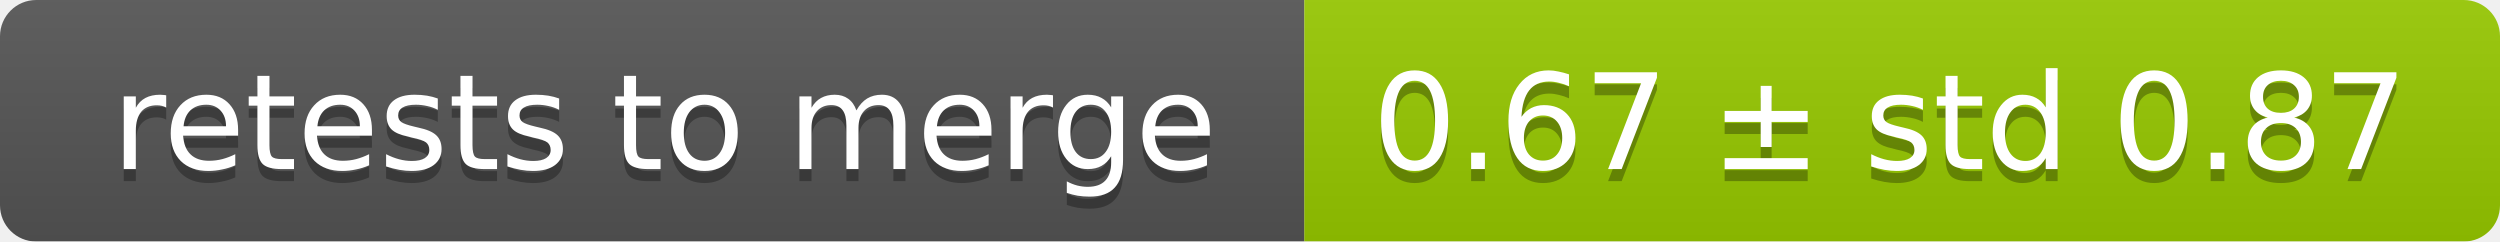
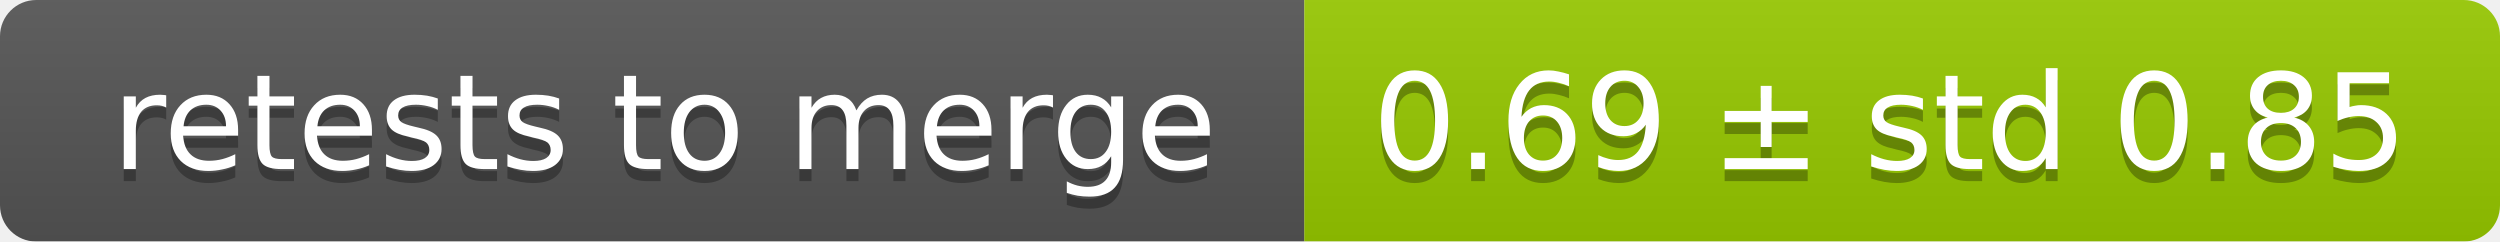
<svg xmlns="http://www.w3.org/2000/svg" width="207" height="20">
  <linearGradient id="smooth" x2="0" y2="100%">
    <stop offset="0" stop-color="#bbb" stop-opacity=".1" />
    <stop offset="1" stop-opacity=".1" />
  </linearGradient>
  <mask id="round">
    <rect width="207" height="20" rx="3" fill="#fff" />
  </mask>
  <g mask="url(#round)">
    <rect width="108" height="20" fill="#555" />
    <rect x="108" width="99" height="20" fill="#97ca00" />
    <rect width="207" height="20" fill="url(#smooth)" />
  </g>
  <g fill="#fff" text-anchor="middle" font-family="DejaVu Sans,Verdana,Geneva,sans-serif" font-size="11">
    <text x="55" y="15" fill="#010101" fill-opacity=".3">retests to merge</text>
    <text x="55" y="14">retests to merge</text>
-     <text x="156.5" y="15" fill="#010101" fill-opacity=".3">0.67 ± std 0.87</text>
-     <text x="156.5" y="14">0.67 ± std 0.87</text>
+     <text x="156.5" y="15" fill="#010101" fill-opacity=".3">0.69 ± std 0.85</text>
+     <text x="156.5" y="14">0.69 ± std 0.85</text>
  </g>
</svg>
